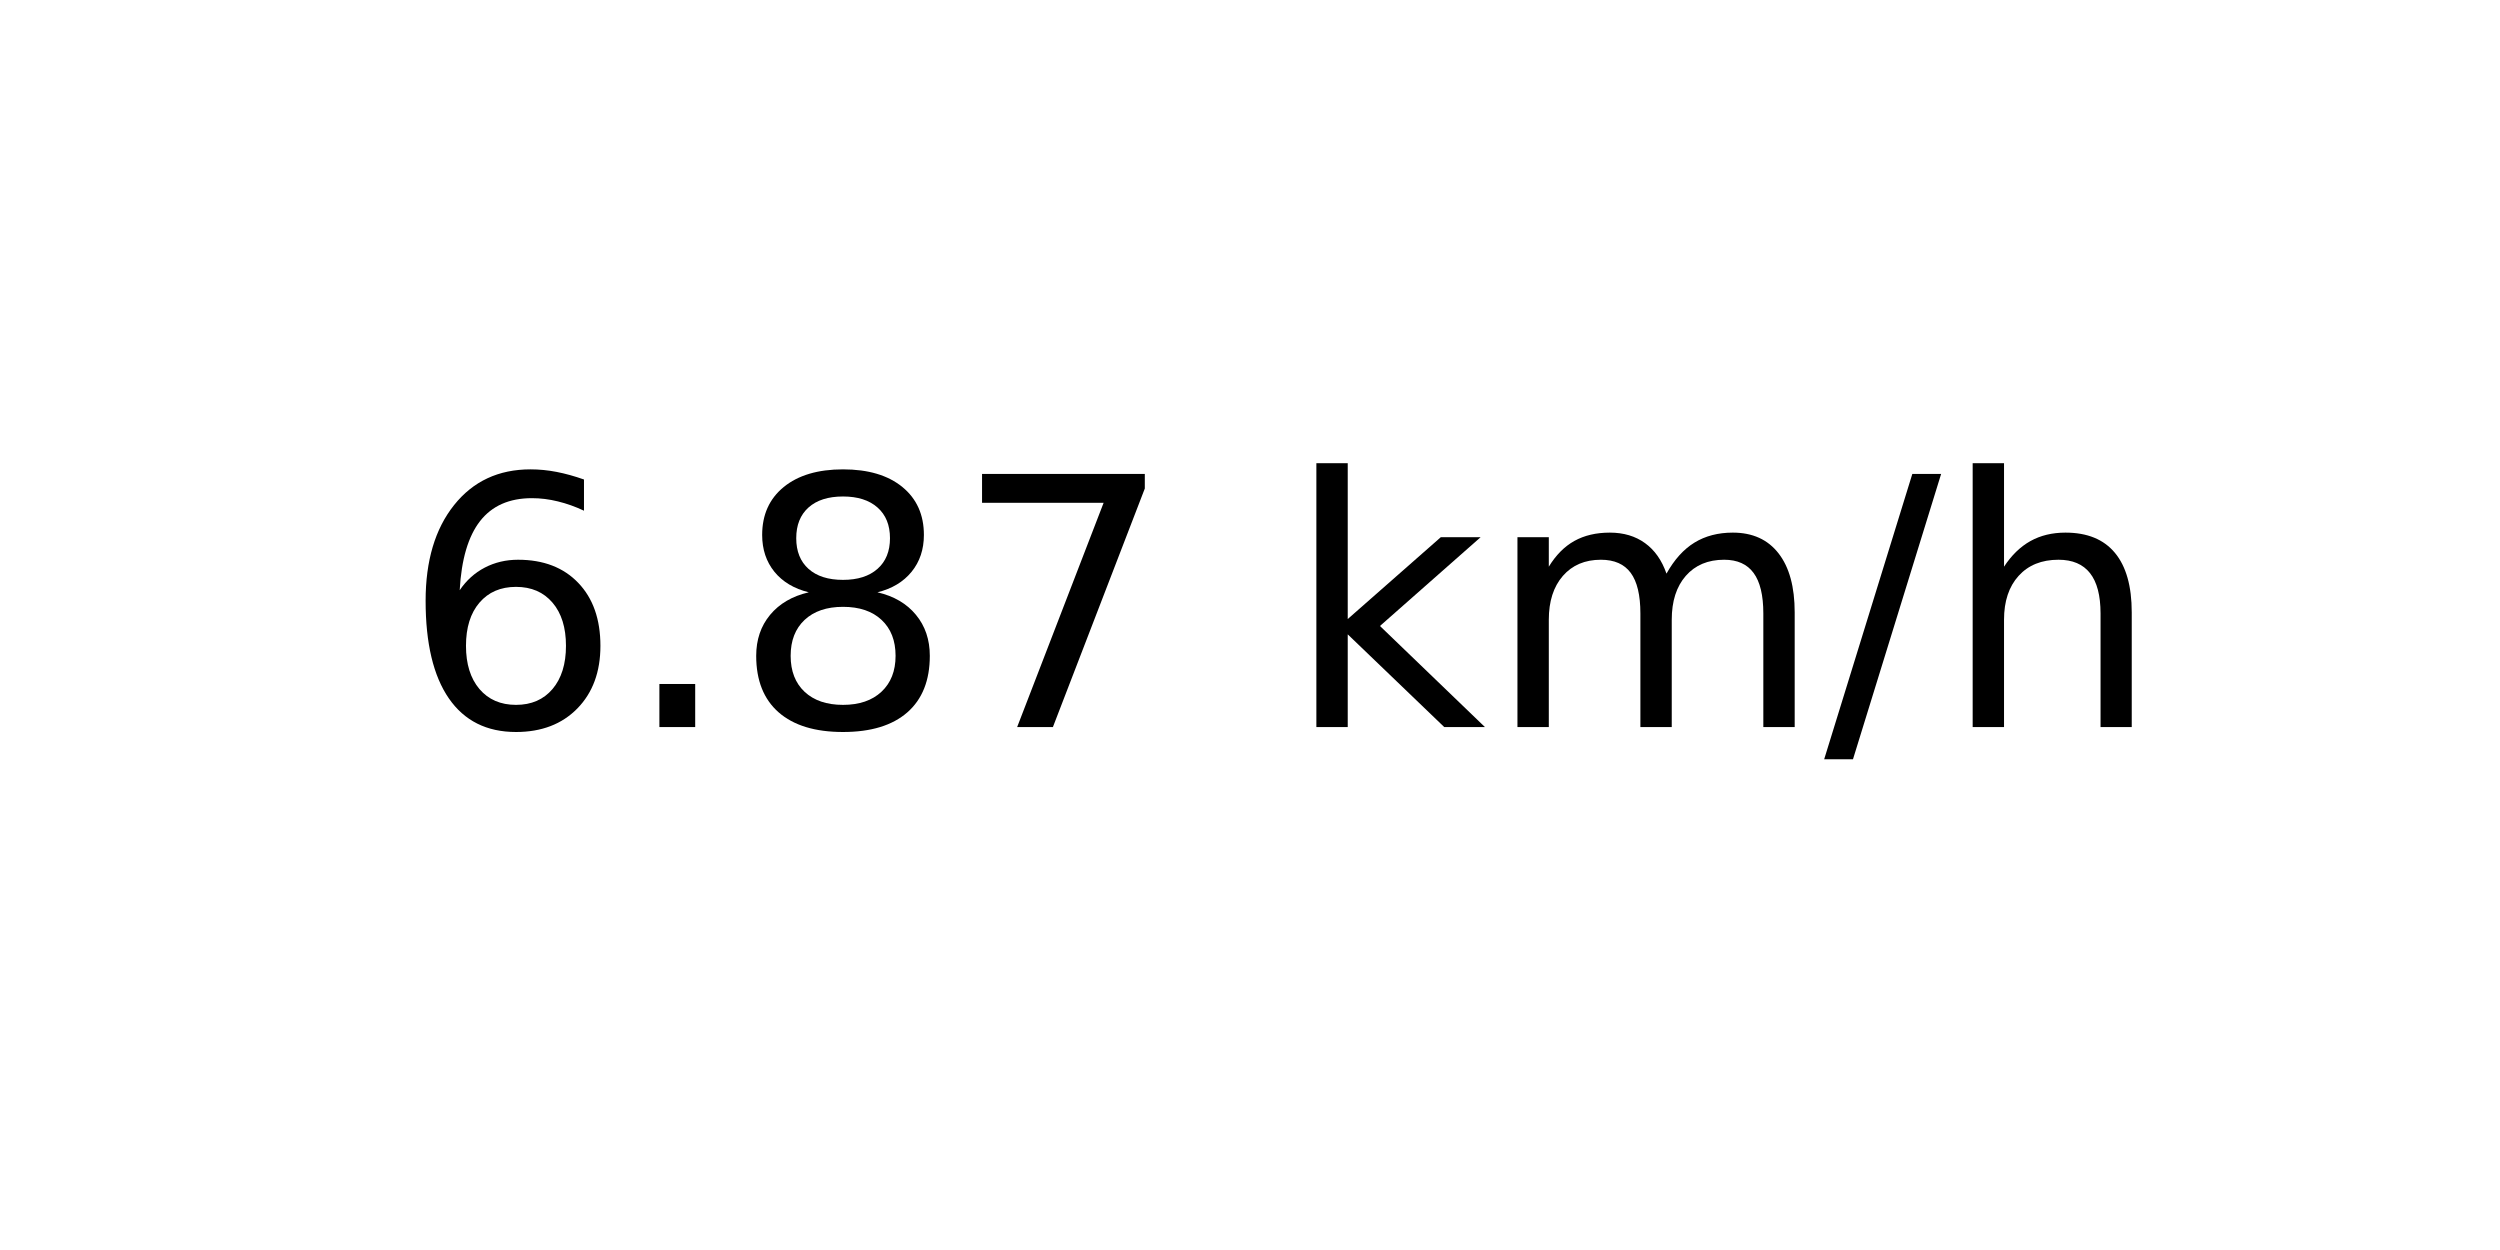
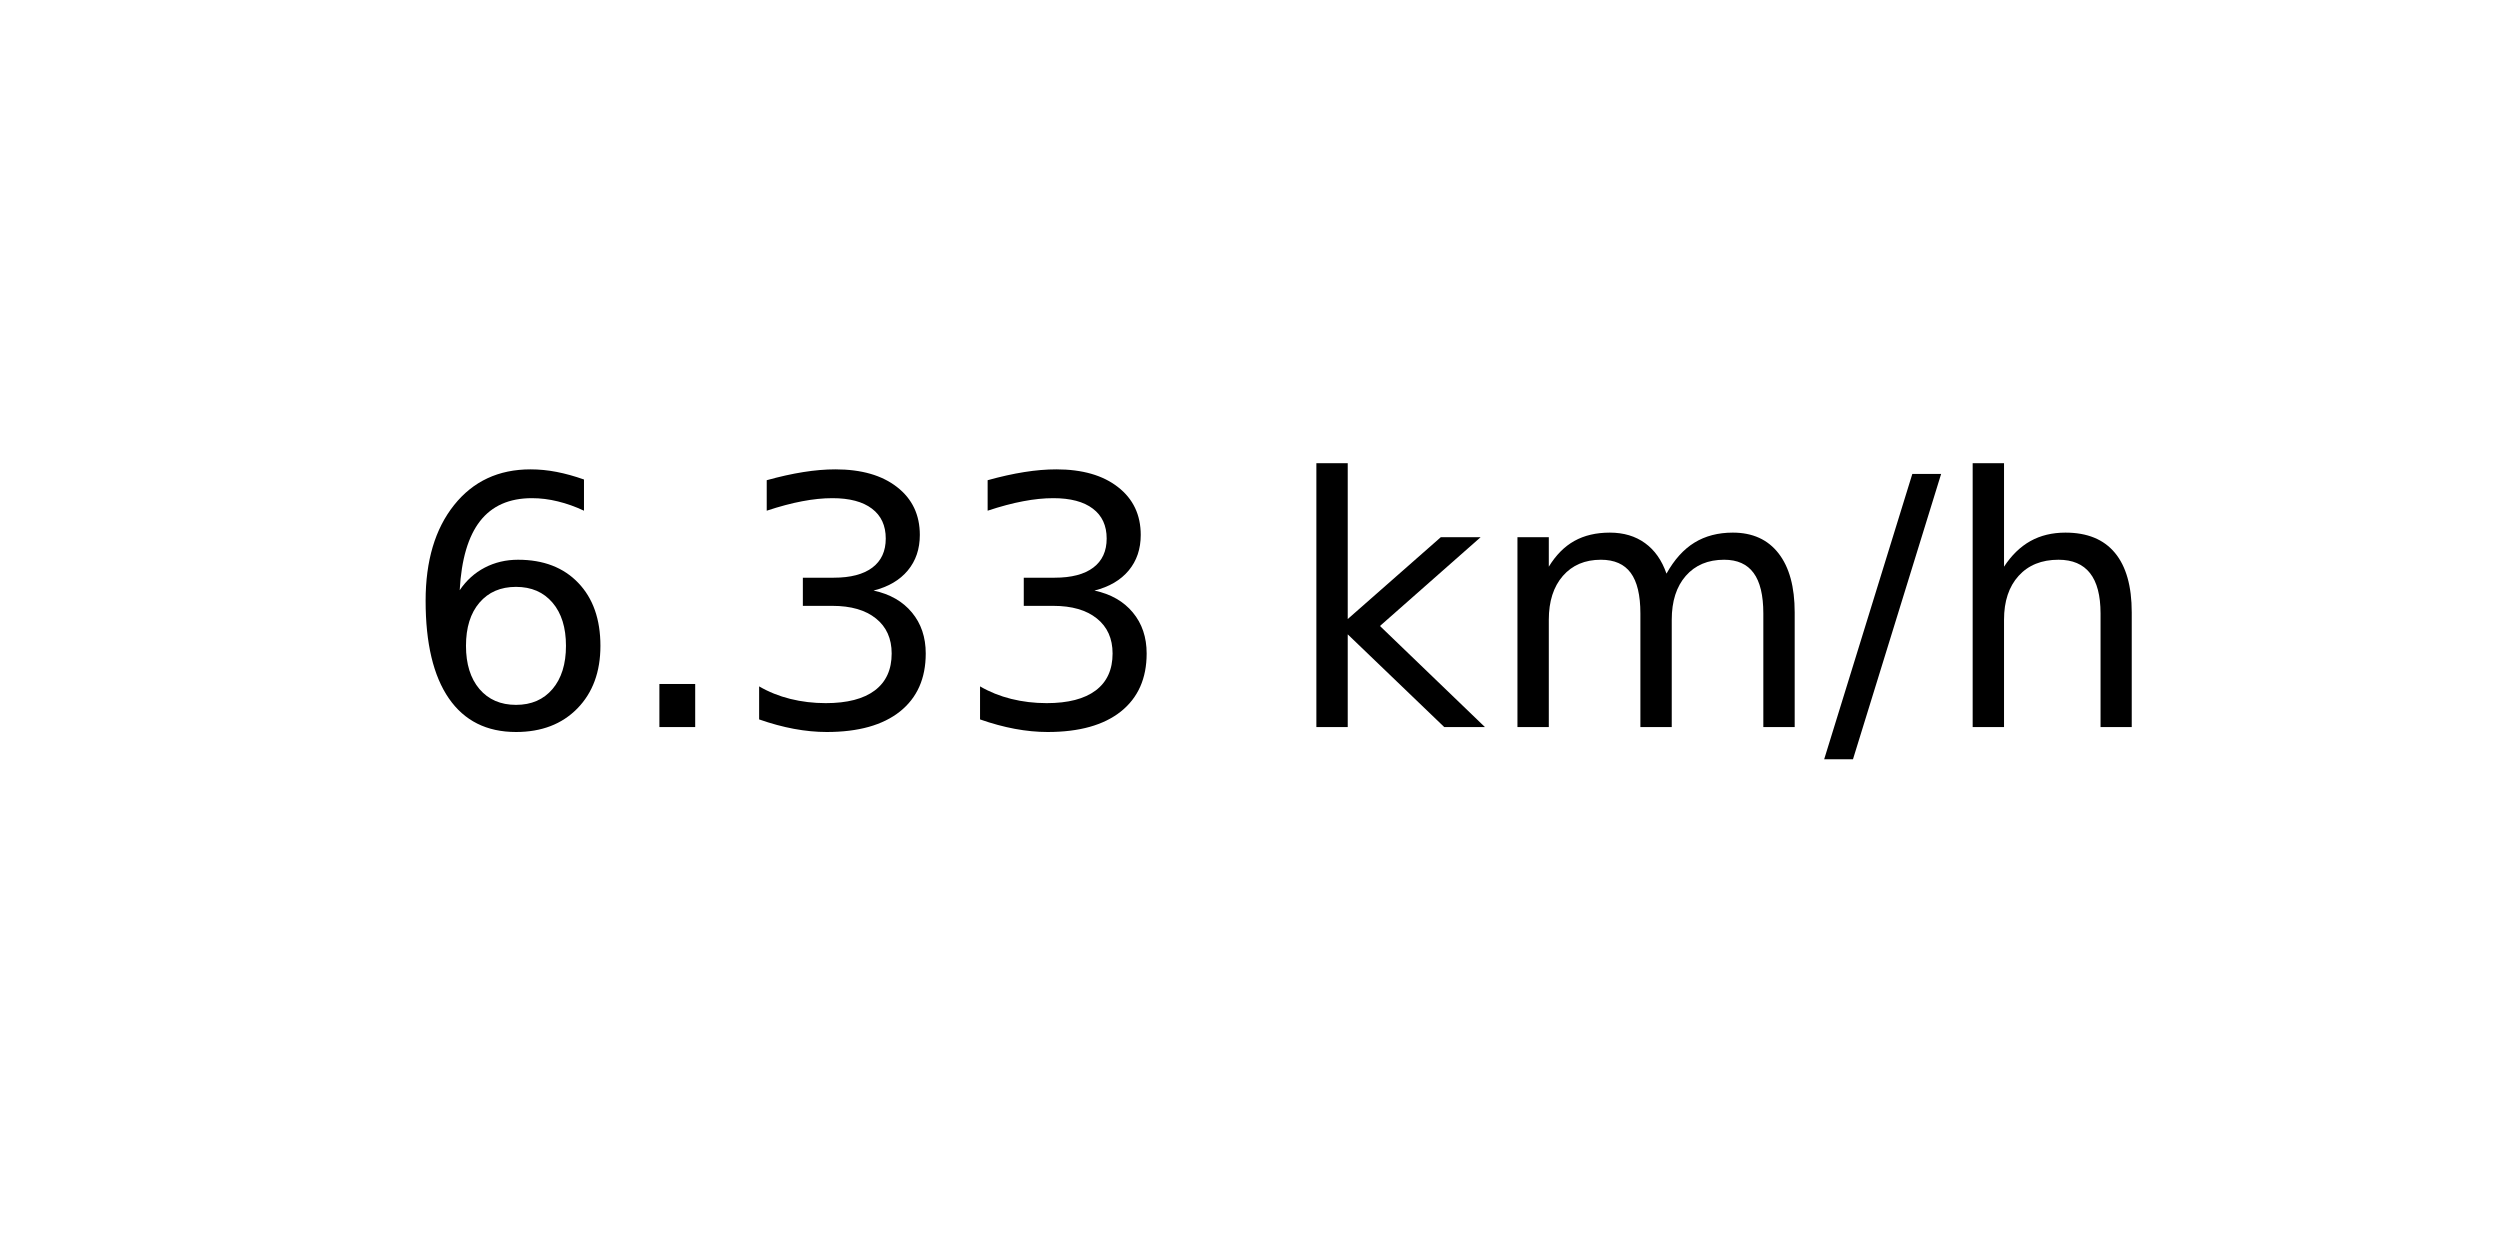
<svg xmlns="http://www.w3.org/2000/svg" xmlns:xlink="http://www.w3.org/1999/xlink" width="72pt" height="36pt" viewBox="0 0 72 36" version="1.1">
  <defs>
    <style type="text/css">*{stroke-linejoin: round; stroke-linecap: butt}</style>
  </defs>
  <g id="figure_1">
    <g id="axes_1">
      <g id="text_1">
        <g transform="translate(11.55937 20.93937) scale(0.1 -0.1)">
          <defs>
            <path id="DejaVuSans-36" d="M 2113 2584  Q 1688 2584 1439 2293  Q 1191 2003 1191 1497  Q 1191 994 1439 701  Q 1688 409 2113 409  Q 2538 409 2786 701  Q 3034 994 3034 1497  Q 3034 2003 2786 2293  Q 2538 2584 2113 2584  z M 3366 4563  L 3366 3988  Q 3128 4100 2886 4159  Q 2644 4219 2406 4219  Q 1781 4219 1451 3797  Q 1122 3375 1075 2522  Q 1259 2794 1537 2939  Q 1816 3084 2150 3084  Q 2853 3084 3261 2657  Q 3669 2231 3669 1497  Q 3669 778 3244 343  Q 2819 -91 2113 -91  Q 1303 -91 875 529  Q 447 1150 447 2328  Q 447 3434 972 4092  Q 1497 4750 2381 4750  Q 2619 4750 2861 4703  Q 3103 4656 3366 4563  z " transform="scale(0.015625)" />
            <path id="DejaVuSans-2e" d="M 684 794  L 1344 794  L 1344 0  L 684 0  L 684 794  z " transform="scale(0.015625)" />
-             <path id="DejaVuSans-38" d="M 2034 2216  Q 1584 2216 1326 1975  Q 1069 1734 1069 1313  Q 1069 891 1326 650  Q 1584 409 2034 409  Q 2484 409 2743 651  Q 3003 894 3003 1313  Q 3003 1734 2745 1975  Q 2488 2216 2034 2216  z M 1403 2484  Q 997 2584 770 2862  Q 544 3141 544 3541  Q 544 4100 942 4425  Q 1341 4750 2034 4750  Q 2731 4750 3128 4425  Q 3525 4100 3525 3541  Q 3525 3141 3298 2862  Q 3072 2584 2669 2484  Q 3125 2378 3379 2068  Q 3634 1759 3634 1313  Q 3634 634 3220 271  Q 2806 -91 2034 -91  Q 1263 -91 848 271  Q 434 634 434 1313  Q 434 1759 690 2068  Q 947 2378 1403 2484  z M 1172 3481  Q 1172 3119 1398 2916  Q 1625 2713 2034 2713  Q 2441 2713 2670 2916  Q 2900 3119 2900 3481  Q 2900 3844 2670 4047  Q 2441 4250 2034 4250  Q 1625 4250 1398 4047  Q 1172 3844 1172 3481  z " transform="scale(0.015625)" />
-             <path id="DejaVuSans-37" d="M 525 4666  L 3525 4666  L 3525 4397  L 1831 0  L 1172 0  L 2766 4134  L 525 4134  L 525 4666  z " transform="scale(0.015625)" />
+             <path id="DejaVuSans-33" d="M 2597 2516  Q 3050 2419 3304 2112  Q 3559 1806 3559 1356  Q 3559 666 3084 287  Q 2609 -91 1734 -91  Q 1441 -91 1130 -33  Q 819 25 488 141  L 488 750  Q 750 597 1062 519  Q 1375 441 1716 441  Q 2309 441 2620 675  Q 2931 909 2931 1356  Q 2931 1769 2642 2001  Q 2353 2234 1838 2234  L 1294 2234  L 1294 2753  L 1863 2753  Q 2328 2753 2575 2939  Q 2822 3125 2822 3475  Q 2822 3834 2567 4026  Q 2313 4219 1838 4219  Q 1578 4219 1281 4162  Q 984 4106 628 3988  L 628 4550  Q 988 4650 1302 4700  Q 1616 4750 1894 4750  Q 2613 4750 3031 4423  Q 3450 4097 3450 3541  Q 3450 3153 3228 2886  Q 3006 2619 2597 2516  z " transform="scale(0.015625)" />
            <path id="DejaVuSans-20" transform="scale(0.015625)" />
            <path id="DejaVuSans-6b" d="M 581 4863  L 1159 4863  L 1159 1991  L 2875 3500  L 3609 3500  L 1753 1863  L 3688 0  L 2938 0  L 1159 1709  L 1159 0  L 581 0  L 581 4863  z " transform="scale(0.015625)" />
            <path id="DejaVuSans-6d" d="M 3328 2828  Q 3544 3216 3844 3400  Q 4144 3584 4550 3584  Q 5097 3584 5394 3201  Q 5691 2819 5691 2113  L 5691 0  L 5113 0  L 5113 2094  Q 5113 2597 4934 2840  Q 4756 3084 4391 3084  Q 3944 3084 3684 2787  Q 3425 2491 3425 1978  L 3425 0  L 2847 0  L 2847 2094  Q 2847 2600 2669 2842  Q 2491 3084 2119 3084  Q 1678 3084 1418 2786  Q 1159 2488 1159 1978  L 1159 0  L 581 0  L 581 3500  L 1159 3500  L 1159 2956  Q 1356 3278 1631 3431  Q 1906 3584 2284 3584  Q 2666 3584 2933 3390  Q 3200 3197 3328 2828  z " transform="scale(0.015625)" />
            <path id="DejaVuSans-2f" d="M 1625 4666  L 2156 4666  L 531 -594  L 0 -594  L 1625 4666  z " transform="scale(0.015625)" />
            <path id="DejaVuSans-68" d="M 3513 2113  L 3513 0  L 2938 0  L 2938 2094  Q 2938 2591 2744 2837  Q 2550 3084 2163 3084  Q 1697 3084 1428 2787  Q 1159 2491 1159 1978  L 1159 0  L 581 0  L 581 4863  L 1159 4863  L 1159 2956  Q 1366 3272 1645 3428  Q 1925 3584 2291 3584  Q 2894 3584 3203 3211  Q 3513 2838 3513 2113  z " transform="scale(0.015625)" />
          </defs>
          <use xlink:href="#DejaVuSans-36" />
          <use xlink:href="#DejaVuSans-2e" x="63.623" />
-           <use xlink:href="#DejaVuSans-38" x="95.41" />
-           <use xlink:href="#DejaVuSans-37" x="159.033" />
+           <use xlink:href="#DejaVuSans-33" x="95.41" />
+           <use xlink:href="#DejaVuSans-33" x="159.033" />
          <use xlink:href="#DejaVuSans-20" x="222.656" />
          <use xlink:href="#DejaVuSans-6b" x="254.443" />
          <use xlink:href="#DejaVuSans-6d" x="312.354" />
          <use xlink:href="#DejaVuSans-2f" x="409.766" />
          <use xlink:href="#DejaVuSans-68" x="443.457" />
        </g>
      </g>
    </g>
  </g>
</svg>
